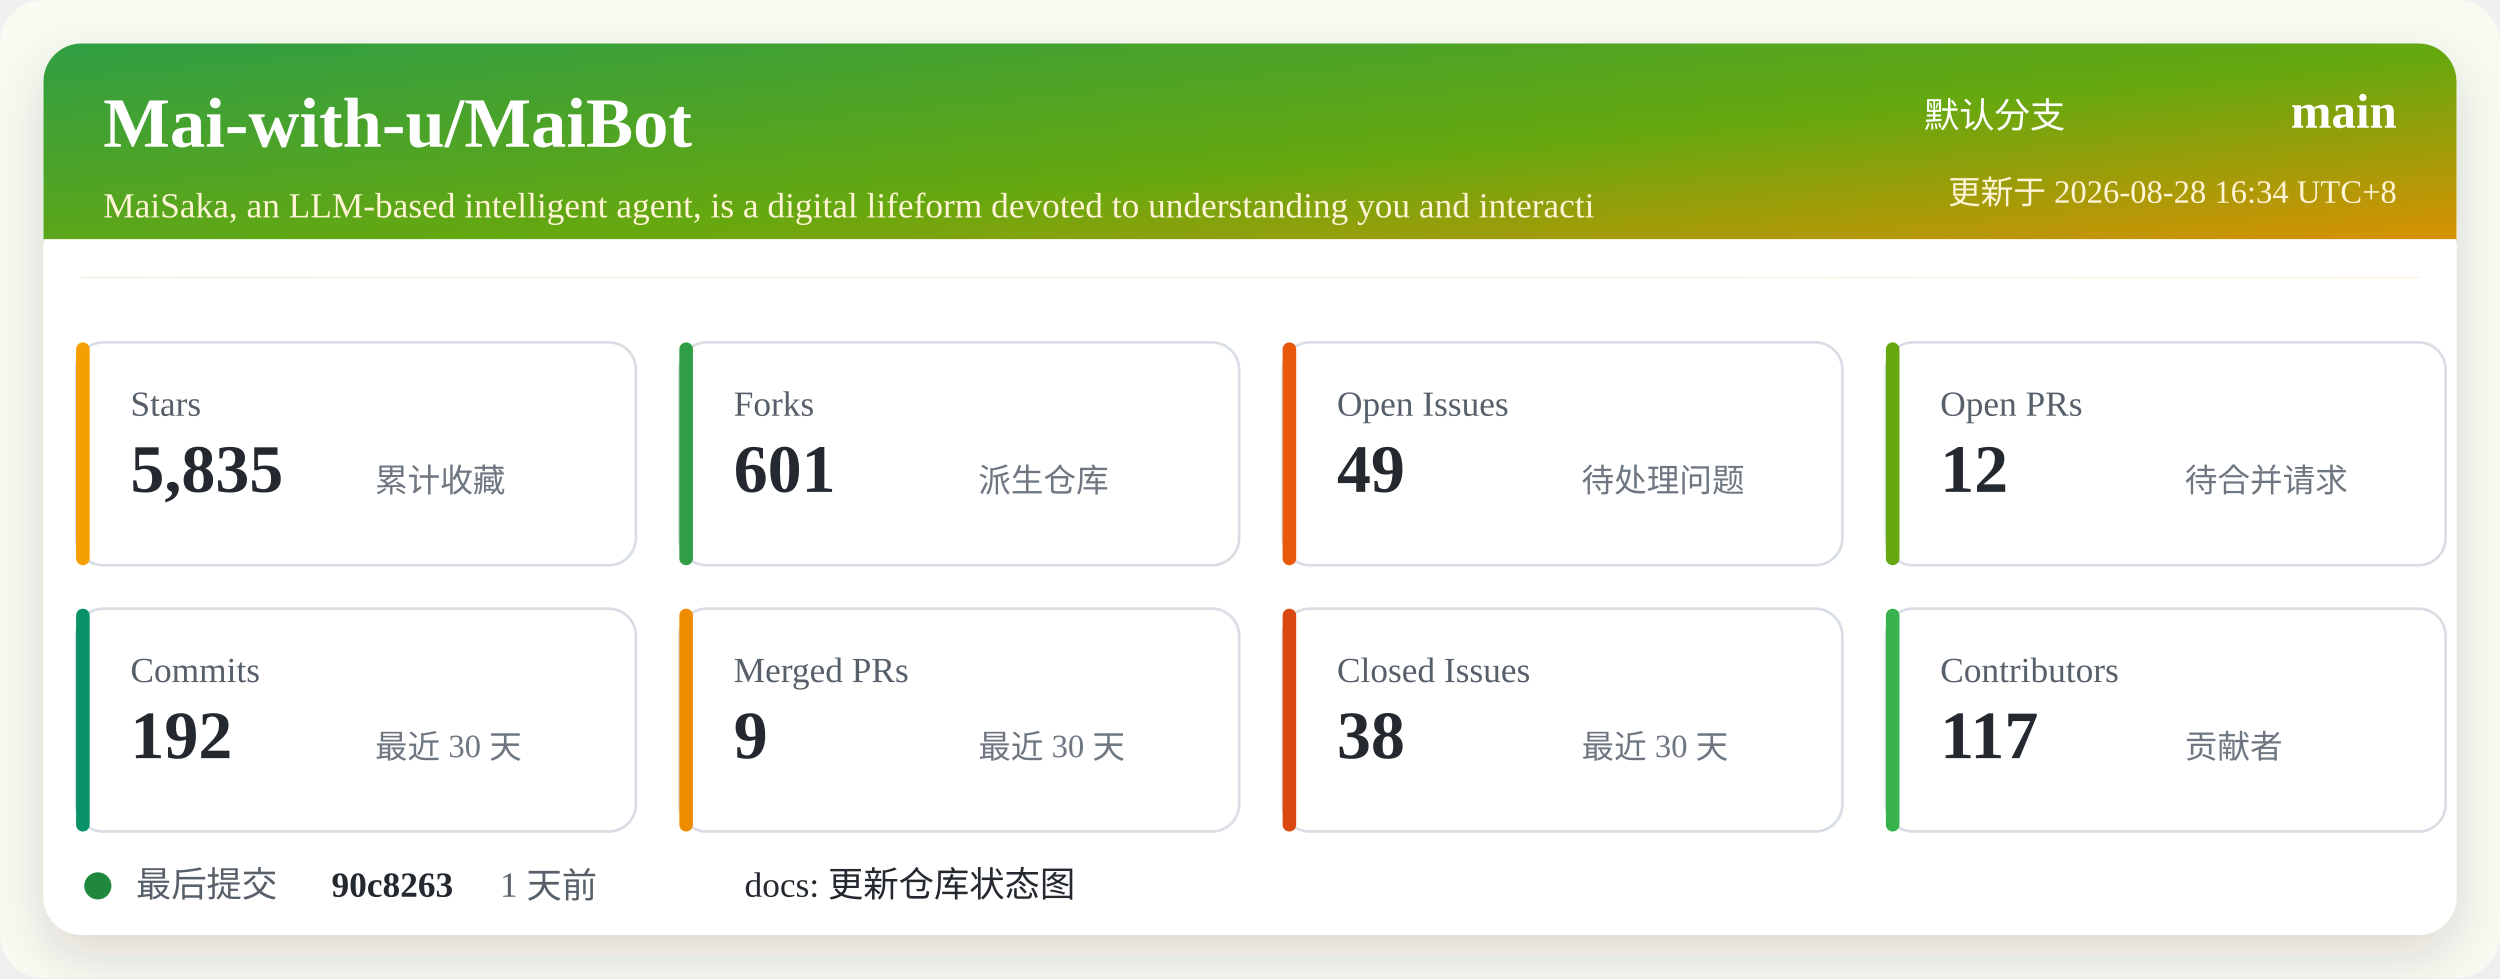
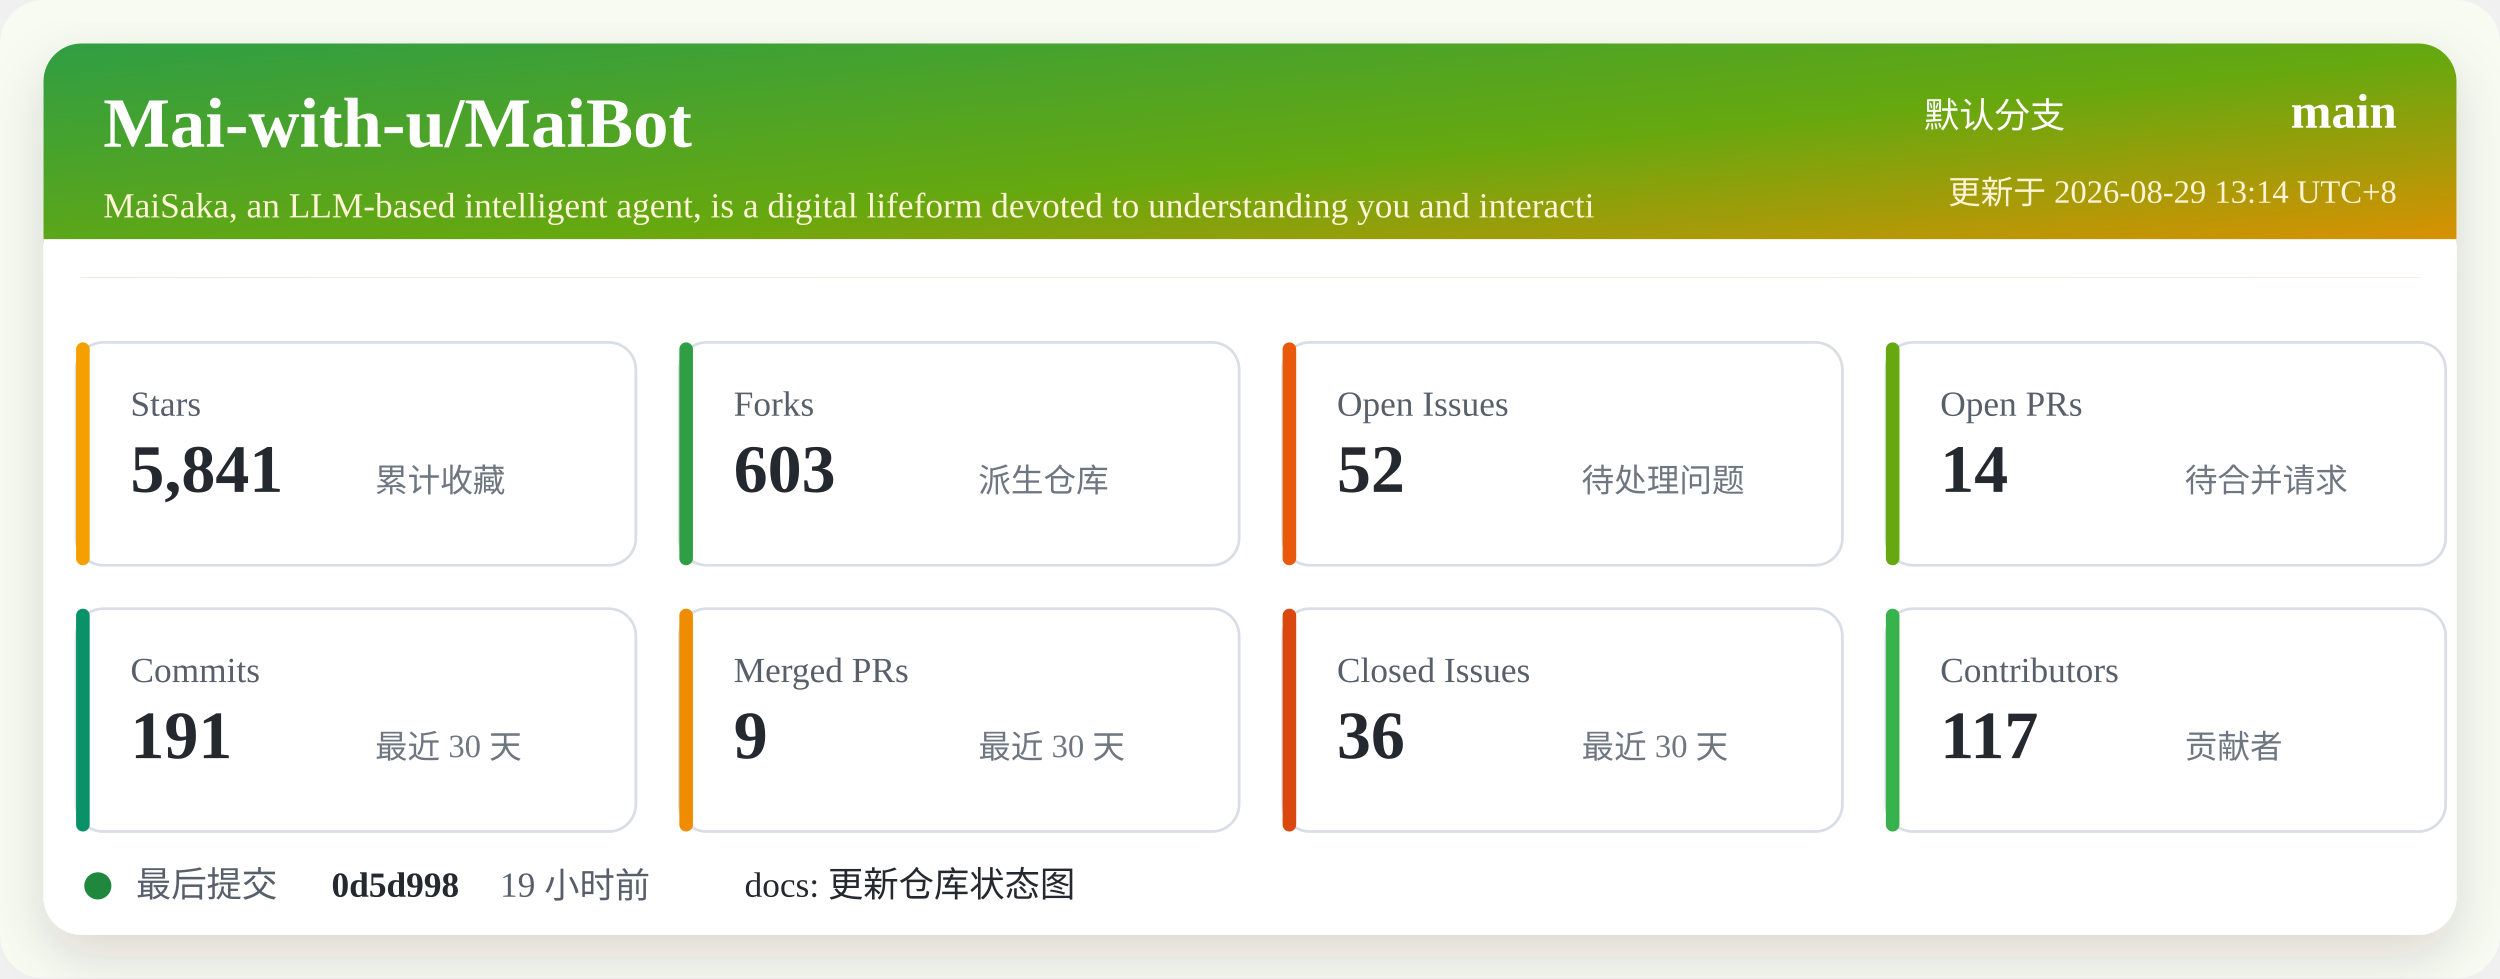
<svg xmlns="http://www.w3.org/2000/svg" width="920" height="360" viewBox="0 0 920 360" role="img" aria-labelledby="title desc">
  <defs>
    <linearGradient id="header" x1="0" x2="1" y1="0" y2="1">
      <stop offset="0%" stop-color="#2f9e44" />
      <stop offset="52%" stop-color="#66a80f" />
      <stop offset="100%" stop-color="#f08c00" />
    </linearGradient>
    <filter id="shadow" x="-5%" y="-5%" width="110%" height="110%">
      <feDropShadow dx="0" dy="8" stdDeviation="10" flood-color="#2b2318" flood-opacity="0.14" />
    </filter>
  </defs>
  <rect width="920" height="360" rx="16" fill="#f7fbf2" />
  <rect x="16" y="16" width="888" height="328" rx="14" fill="#ffffff" filter="url(#shadow)" />
  <rect x="16" y="16" width="888" height="86" rx="14" fill="url(#header)" />
  <path d="M16 88 H904 V102 H16 Z" fill="#ffffff" />
  <text x="38" y="54" fill="#ffffff" font-size="26" font-weight="700">Mai-with-u/MaiBot</text>
  <text x="38" y="80" fill="#fff4d6" font-size="13">MaiSaka, an LLM-based intelligent agent, is a digital lifeform devoted to understanding you and interacti</text>
  <text x="760" y="47" fill="#ffffff" font-size="13" text-anchor="end">默认分支</text>
  <text x="882" y="47" fill="#ffffff" font-size="18" font-weight="700" text-anchor="end">main</text>
-   <text x="882" y="75" fill="#fff4d6" font-size="12" text-anchor="end">更新于 2026-08-28 16:34 UTC+8</text>
+   <text x="882" y="75" fill="#fff4d6" font-size="12" text-anchor="end">更新于 2026-08-29 13:14 UTC+8</text>
  <g transform="translate(28 126)">
    <rect width="206" height="82" rx="10" fill="#ffffff" stroke="#d8dee4" />
    <rect x="0" y="0" width="5" height="82" rx="2.5" fill="#f59f00" />
    <text x="20" y="27" fill="#57606a" font-size="13">Stars</text>
-     <text x="20" y="55" fill="#24292f" font-size="25" font-weight="700">5,835</text>
+     <text x="20" y="55" fill="#24292f" font-size="25" font-weight="700">5,841</text>
    <text x="110" y="55" fill="#6e7781" font-size="12">累计收藏</text>
  </g>
  <g transform="translate(250 126)">
    <rect width="206" height="82" rx="10" fill="#ffffff" stroke="#d8dee4" />
    <rect x="0" y="0" width="5" height="82" rx="2.5" fill="#2f9e44" />
    <text x="20" y="27" fill="#57606a" font-size="13">Forks</text>
-     <text x="20" y="55" fill="#24292f" font-size="25" font-weight="700">601</text>
+     <text x="20" y="55" fill="#24292f" font-size="25" font-weight="700">603</text>
    <text x="110" y="55" fill="#6e7781" font-size="12">派生仓库</text>
  </g>
  <g transform="translate(472 126)">
    <rect width="206" height="82" rx="10" fill="#ffffff" stroke="#d8dee4" />
    <rect x="0" y="0" width="5" height="82" rx="2.5" fill="#e8590c" />
    <text x="20" y="27" fill="#57606a" font-size="13">Open Issues</text>
-     <text x="20" y="55" fill="#24292f" font-size="25" font-weight="700">49</text>
+     <text x="20" y="55" fill="#24292f" font-size="25" font-weight="700">52</text>
    <text x="110" y="55" fill="#6e7781" font-size="12">待处理问题</text>
  </g>
  <g transform="translate(694 126)">
    <rect width="206" height="82" rx="10" fill="#ffffff" stroke="#d8dee4" />
    <rect x="0" y="0" width="5" height="82" rx="2.5" fill="#66a80f" />
    <text x="20" y="27" fill="#57606a" font-size="13">Open PRs</text>
-     <text x="20" y="55" fill="#24292f" font-size="25" font-weight="700">12</text>
+     <text x="20" y="55" fill="#24292f" font-size="25" font-weight="700">14</text>
    <text x="110" y="55" fill="#6e7781" font-size="12">待合并请求</text>
  </g>
  <g transform="translate(28 224)">
    <rect width="206" height="82" rx="10" fill="#ffffff" stroke="#d8dee4" />
    <rect x="0" y="0" width="5" height="82" rx="2.5" fill="#099268" />
    <text x="20" y="27" fill="#57606a" font-size="13">Commits</text>
-     <text x="20" y="55" fill="#24292f" font-size="25" font-weight="700">192</text>
+     <text x="20" y="55" fill="#24292f" font-size="25" font-weight="700">191</text>
    <text x="110" y="55" fill="#6e7781" font-size="12">最近 30 天</text>
  </g>
  <g transform="translate(250 224)">
    <rect width="206" height="82" rx="10" fill="#ffffff" stroke="#d8dee4" />
    <rect x="0" y="0" width="5" height="82" rx="2.5" fill="#f08c00" />
    <text x="20" y="27" fill="#57606a" font-size="13">Merged PRs</text>
    <text x="20" y="55" fill="#24292f" font-size="25" font-weight="700">9</text>
    <text x="110" y="55" fill="#6e7781" font-size="12">最近 30 天</text>
  </g>
  <g transform="translate(472 224)">
    <rect width="206" height="82" rx="10" fill="#ffffff" stroke="#d8dee4" />
    <rect x="0" y="0" width="5" height="82" rx="2.5" fill="#d9480f" />
    <text x="20" y="27" fill="#57606a" font-size="13">Closed Issues</text>
-     <text x="20" y="55" fill="#24292f" font-size="25" font-weight="700">38</text>
+     <text x="20" y="55" fill="#24292f" font-size="25" font-weight="700">36</text>
    <text x="110" y="55" fill="#6e7781" font-size="12">最近 30 天</text>
  </g>
  <g transform="translate(694 224)">
    <rect width="206" height="82" rx="10" fill="#ffffff" stroke="#d8dee4" />
    <rect x="0" y="0" width="5" height="82" rx="2.5" fill="#37b24d" />
    <text x="20" y="27" fill="#57606a" font-size="13">Contributors</text>
    <text x="20" y="55" fill="#24292f" font-size="25" font-weight="700">117</text>
    <text x="110" y="55" fill="#6e7781" font-size="12">贡献者</text>
  </g>
  <g transform="translate(28 318)">
    <circle cx="8" cy="8" r="5" fill="#1f883d" />
    <text x="22" y="12" fill="#57606a" font-size="13">最后提交</text>
-     <text x="94" y="12" fill="#24292f" font-size="13" font-weight="700">90c8263</text>
-     <text x="156" y="12" fill="#57606a" font-size="13">1 天前</text>
+     <text x="94" y="12" fill="#24292f" font-size="13" font-weight="700">0d5d998</text>
+     <text x="156" y="12" fill="#57606a" font-size="13">19 小时前</text>
    <text x="246" y="12" fill="#24292f" font-size="13">docs: 更新仓库状态图</text>
  </g>
</svg>
